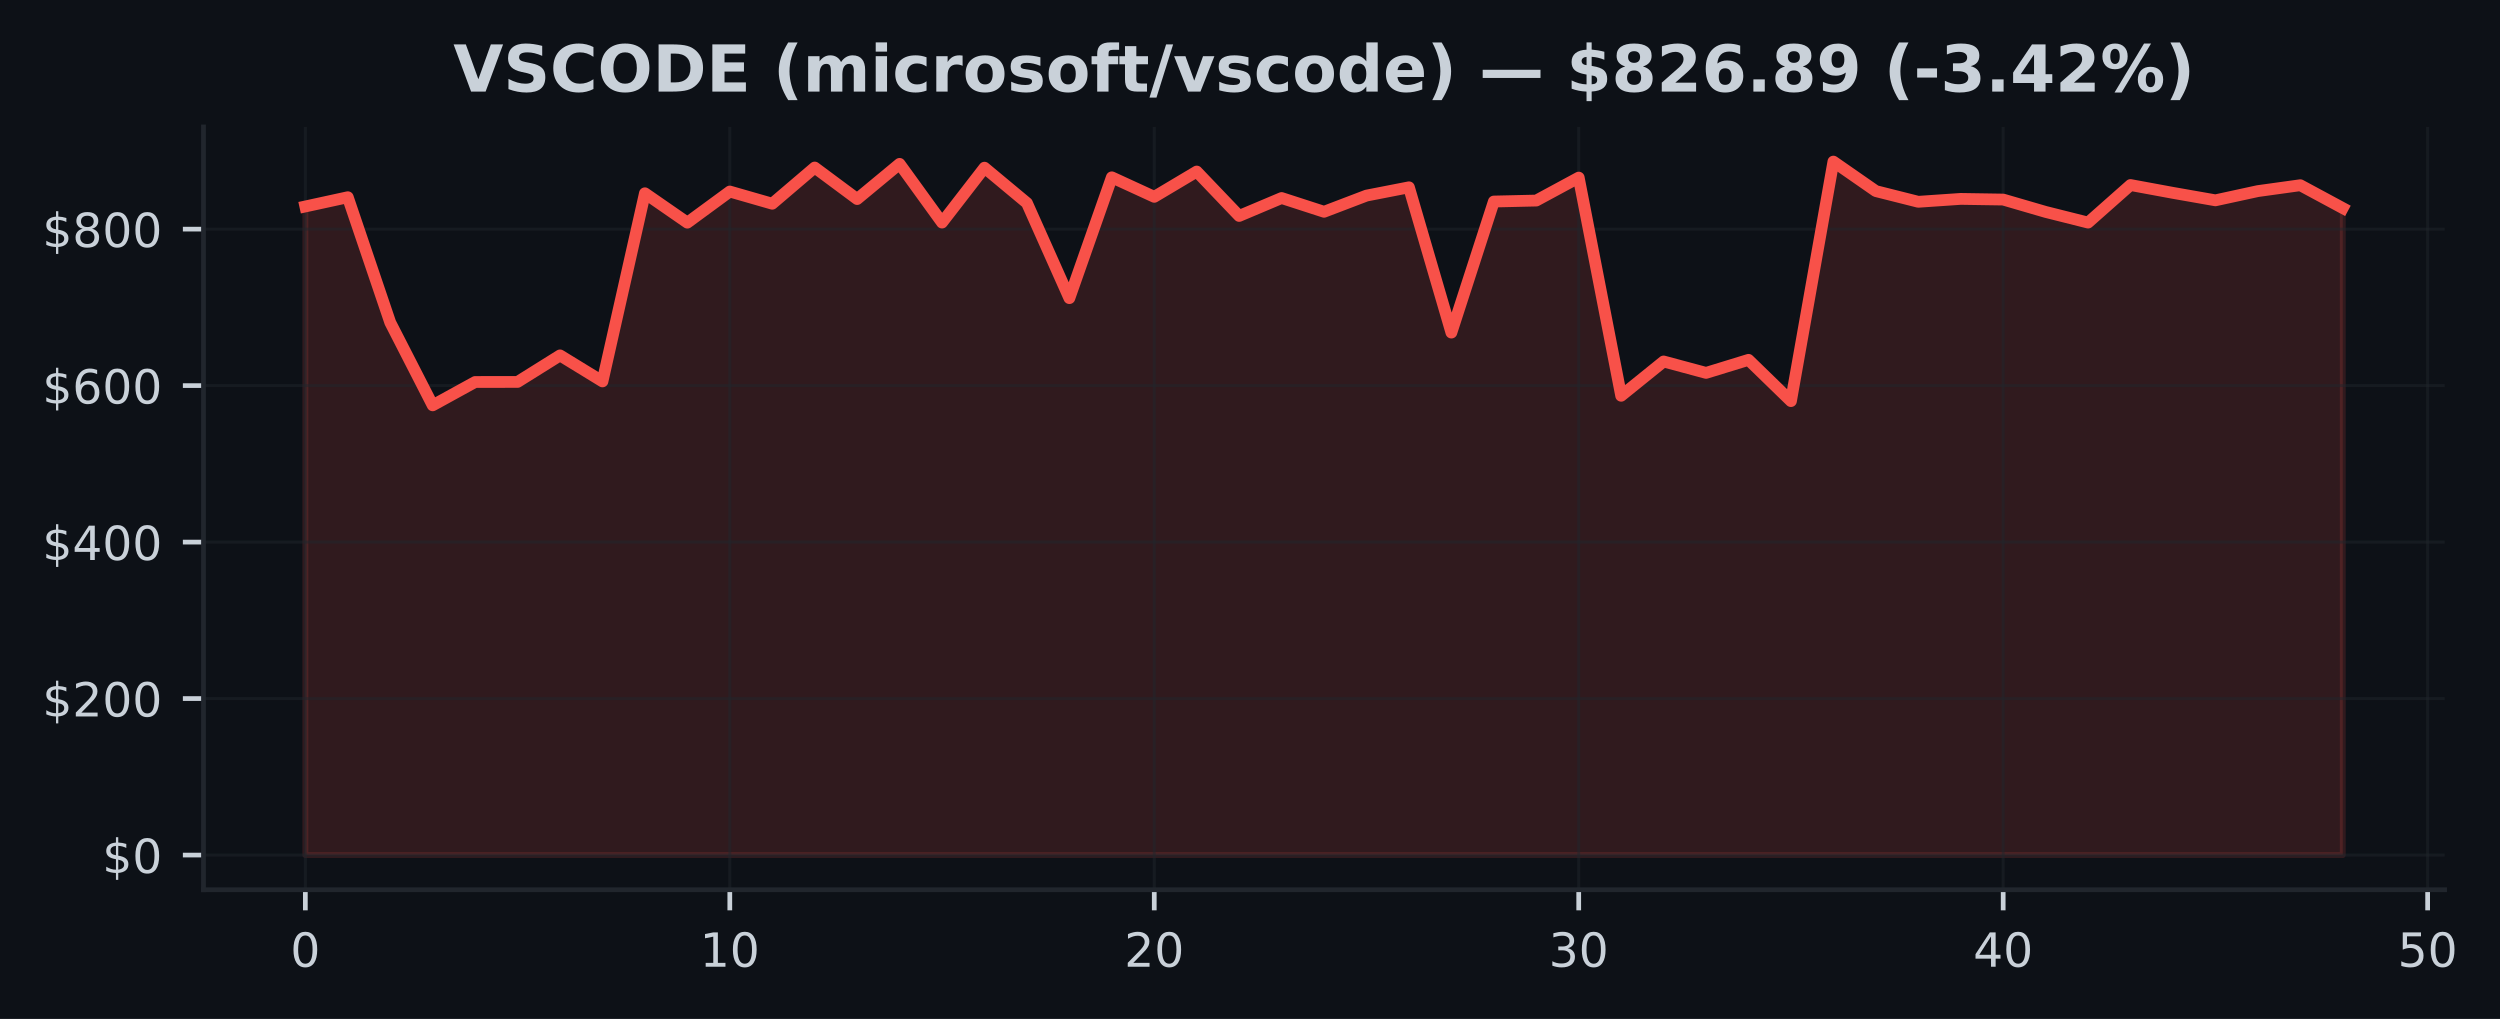
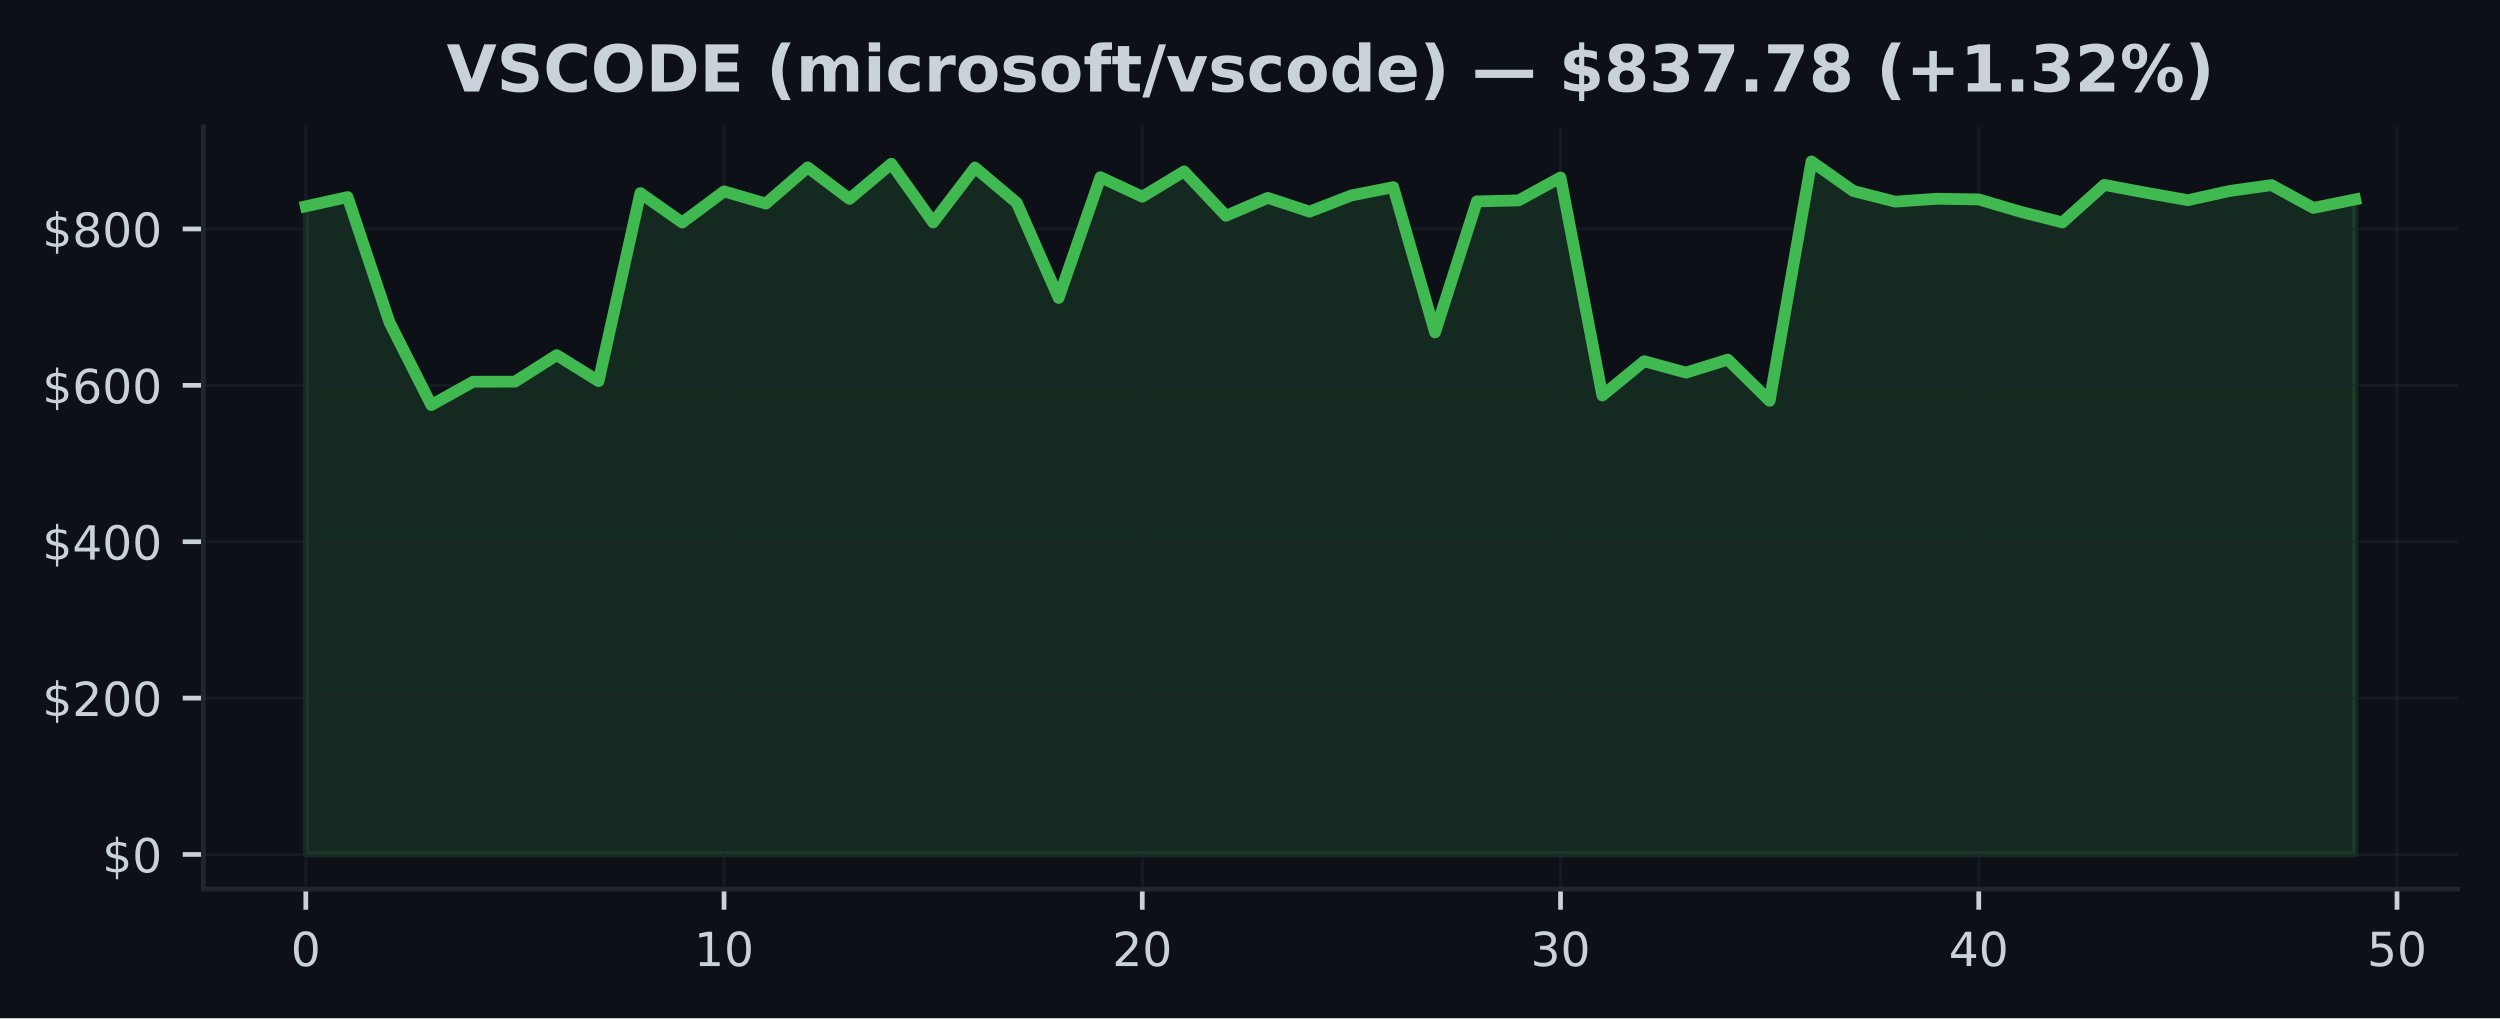
- <svg xmlns="http://www.w3.org/2000/svg" xmlns:xlink="http://www.w3.org/1999/xlink" width="424.613pt" height="173.061pt" viewBox="0 0 424.613 173.061" version="1.1">
+ <svg xmlns="http://www.w3.org/2000/svg" xmlns:xlink="http://www.w3.org/1999/xlink" width="424.91pt" height="173.061pt" viewBox="0 0 424.91 173.061" version="1.1">
  <defs>
    <style type="text/css">*{stroke-linejoin: round; stroke-linecap: butt}</style>
  </defs>
  <g id="figure_1">
    <g id="patch_1">
-       <path d="M 0 173.061  L 424.613 173.061  L 424.613 0  L 0 0  z " style="fill: #0d1117" />
+       <path d="M 0 173.061  L 424.91 173.061  L 424.91 0  L 0 0  z " style="fill: #0d1117" />
    </g>
    <g id="axes_1">
      <g id="patch_2">
-         <path d="M 34.56 151.118  L 415.206 151.118  L 415.206 21.558  L 34.56 21.558  z " style="fill: #0d1117" />
+         <path d="M 34.56 151.118  L 417.71 151.118  L 417.71 21.558  L 34.56 21.558  z " style="fill: #0d1117" />
      </g>
      <g id="FillBetweenPolyCollection_1">
        <defs>
-           <path id="m08248b2943" d="M 51.862 -27.832  L 51.862 -137.993  L 59.071 -139.564  L 66.281 -118.291  L 73.49 -104.218  L 80.699 -108.181  L 87.908 -108.192  L 95.117 -112.7  L 102.327 -108.282  L 109.536 -140.234  L 116.745 -135.243  L 123.954 -140.53  L 131.163 -138.46  L 138.373 -144.607  L 145.582 -139.253  L 152.791 -145.227  L 160 -135.26  L 167.209 -144.581  L 174.419 -138.579  L 181.628 -122.425  L 188.837 -142.942  L 196.046 -139.629  L 203.256 -143.926  L 210.465 -136.384  L 217.674 -139.427  L 224.883 -137.091  L 232.092 -139.841  L 239.302 -141.248  L 246.511 -116.574  L 253.72 -138.831  L 260.929 -138.998  L 268.138 -142.894  L 275.348 -105.842  L 282.557 -111.666  L 289.766 -109.727  L 296.975 -111.943  L 304.185 -104.935  L 311.394 -145.613  L 318.603 -140.603  L 325.812 -138.787  L 333.021 -139.28  L 340.231 -139.166  L 347.44 -137.067  L 354.649 -135.256  L 361.858 -141.635  L 369.067 -140.303  L 376.277 -139.037  L 383.486 -140.603  L 390.695 -141.604  L 397.904 -137.718  L 397.904 -27.832  L 397.904 -27.832  L 390.695 -27.832  L 383.486 -27.832  L 376.277 -27.832  L 369.067 -27.832  L 361.858 -27.832  L 354.649 -27.832  L 347.44 -27.832  L 340.231 -27.832  L 333.021 -27.832  L 325.812 -27.832  L 318.603 -27.832  L 311.394 -27.832  L 304.185 -27.832  L 296.975 -27.832  L 289.766 -27.832  L 282.557 -27.832  L 275.348 -27.832  L 268.138 -27.832  L 260.929 -27.832  L 253.72 -27.832  L 246.511 -27.832  L 239.302 -27.832  L 232.092 -27.832  L 224.883 -27.832  L 217.674 -27.832  L 210.465 -27.832  L 203.256 -27.832  L 196.046 -27.832  L 188.837 -27.832  L 181.628 -27.832  L 174.419 -27.832  L 167.209 -27.832  L 160 -27.832  L 152.791 -27.832  L 145.582 -27.832  L 138.373 -27.832  L 131.163 -27.832  L 123.954 -27.832  L 116.745 -27.832  L 109.536 -27.832  L 102.327 -27.832  L 95.117 -27.832  L 87.908 -27.832  L 80.699 -27.832  L 73.49 -27.832  L 66.281 -27.832  L 59.071 -27.832  L 51.862 -27.832  z " style="stroke: #f85149; stroke-opacity: 0.15" />
+           <path id="m630bae9e77" d="M 51.976 -27.832  L 51.976 -137.993  L 59.084 -139.564  L 66.193 -118.291  L 73.302 -104.218  L 80.41 -108.181  L 87.519 -108.192  L 94.627 -112.7  L 101.736 -108.282  L 108.844 -140.234  L 115.953 -135.243  L 123.061 -140.53  L 130.17 -138.46  L 137.278 -144.607  L 144.387 -139.253  L 151.495 -145.227  L 158.604 -135.26  L 165.712 -144.581  L 172.821 -138.579  L 179.93 -122.425  L 187.038 -142.942  L 194.147 -139.629  L 201.255 -143.926  L 208.364 -136.384  L 215.472 -139.427  L 222.581 -137.091  L 229.689 -139.841  L 236.798 -141.248  L 243.906 -116.574  L 251.015 -138.831  L 258.123 -138.998  L 265.232 -142.894  L 272.34 -105.842  L 279.449 -111.666  L 286.558 -109.727  L 293.666 -111.943  L 300.775 -104.935  L 307.883 -145.613  L 314.992 -140.603  L 322.1 -138.787  L 329.209 -139.28  L 336.317 -139.166  L 343.426 -137.067  L 350.534 -135.256  L 357.643 -141.635  L 364.751 -140.303  L 371.86 -139.037  L 378.968 -140.603  L 386.077 -141.604  L 393.186 -137.718  L 400.294 -139.166  L 400.294 -27.832  L 400.294 -27.832  L 393.186 -27.832  L 386.077 -27.832  L 378.968 -27.832  L 371.86 -27.832  L 364.751 -27.832  L 357.643 -27.832  L 350.534 -27.832  L 343.426 -27.832  L 336.317 -27.832  L 329.209 -27.832  L 322.1 -27.832  L 314.992 -27.832  L 307.883 -27.832  L 300.775 -27.832  L 293.666 -27.832  L 286.558 -27.832  L 279.449 -27.832  L 272.34 -27.832  L 265.232 -27.832  L 258.123 -27.832  L 251.015 -27.832  L 243.906 -27.832  L 236.798 -27.832  L 229.689 -27.832  L 222.581 -27.832  L 215.472 -27.832  L 208.364 -27.832  L 201.255 -27.832  L 194.147 -27.832  L 187.038 -27.832  L 179.93 -27.832  L 172.821 -27.832  L 165.712 -27.832  L 158.604 -27.832  L 151.495 -27.832  L 144.387 -27.832  L 137.278 -27.832  L 130.17 -27.832  L 123.061 -27.832  L 115.953 -27.832  L 108.844 -27.832  L 101.736 -27.832  L 94.627 -27.832  L 87.519 -27.832  L 80.41 -27.832  L 73.302 -27.832  L 66.193 -27.832  L 59.084 -27.832  L 51.976 -27.832  z " style="stroke: #3fb950; stroke-opacity: 0.15" />
        </defs>
-         <g clip-path="url(#pa84d70e8b5)">
-           <use xlink:href="#m08248b2943" x="0" y="173.061" style="fill: #f85149; fill-opacity: 0.15; stroke: #f85149; stroke-opacity: 0.15" />
+         <g clip-path="url(#pb01666df7b)">
+           <use xlink:href="#m630bae9e77" x="0" y="173.061" style="fill: #3fb950; fill-opacity: 0.15; stroke: #3fb950; stroke-opacity: 0.15" />
        </g>
      </g>
      <g id="matplotlib.axis_1">
        <g id="xtick_1">
          <g id="line2d_1">
-             <path d="M 51.862 151.118  L 51.862 21.558  " clip-path="url(#pa84d70e8b5)" style="fill: none; stroke: #21262d; stroke-opacity: 0.5; stroke-width: 0.5; stroke-linecap: square" />
+             <path d="M 51.976 151.118  L 51.976 21.558  " clip-path="url(#pb01666df7b)" style="fill: none; stroke: #21262d; stroke-opacity: 0.5; stroke-width: 0.5; stroke-linecap: square" />
          </g>
          <g id="line2d_2">
            <defs>
-               <path id="m21a00a36d0" d="M 0 0  L 0 3.5  " style="stroke: #c9d1d9; stroke-width: 0.8" />
+               <path id="m98e81a7cd5" d="M 0 0  L 0 3.5  " style="stroke: #c9d1d9; stroke-width: 0.8" />
            </defs>
            <g>
-               <use xlink:href="#m21a00a36d0" x="51.862" y="151.118" style="fill: #c9d1d9; stroke: #c9d1d9; stroke-width: 0.8" />
+               <use xlink:href="#m98e81a7cd5" x="51.976" y="151.118" style="fill: #c9d1d9; stroke: #c9d1d9; stroke-width: 0.8" />
            </g>
          </g>
          <g id="text_1">
-             <g style="fill: #c9d1d9" transform="translate(49.31711 164.197) scale(0.08 -0.08)">
+             <g style="fill: #c9d1d9" transform="translate(49.43091 164.197) scale(0.08 -0.08)">
              <defs>
                <path id="DejaVuSans-30" d="M 2034 4250  Q 1547 4250 1301 3770  Q 1056 3291 1056 2328  Q 1056 1369 1301 889  Q 1547 409 2034 409  Q 2525 409 2770 889  Q 3016 1369 3016 2328  Q 3016 3291 2770 3770  Q 2525 4250 2034 4250  z M 2034 4750  Q 2819 4750 3233 4129  Q 3647 3509 3647 2328  Q 3647 1150 3233 529  Q 2819 -91 2034 -91  Q 1250 -91 836 529  Q 422 1150 422 2328  Q 422 3509 836 4129  Q 1250 4750 2034 4750  z " transform="scale(0.015625)" />
              </defs>
              <use xlink:href="#DejaVuSans-30" />
            </g>
          </g>
        </g>
        <g id="xtick_2">
          <g id="line2d_3">
-             <path d="M 123.954 151.118  L 123.954 21.558  " clip-path="url(#pa84d70e8b5)" style="fill: none; stroke: #21262d; stroke-opacity: 0.5; stroke-width: 0.5; stroke-linecap: square" />
+             <path d="M 123.061 151.118  L 123.061 21.558  " clip-path="url(#pb01666df7b)" style="fill: none; stroke: #21262d; stroke-opacity: 0.5; stroke-width: 0.5; stroke-linecap: square" />
          </g>
          <g id="line2d_4">
            <g>
-               <use xlink:href="#m21a00a36d0" x="123.954" y="151.118" style="fill: #c9d1d9; stroke: #c9d1d9; stroke-width: 0.8" />
+               <use xlink:href="#m98e81a7cd5" x="123.061" y="151.118" style="fill: #c9d1d9; stroke: #c9d1d9; stroke-width: 0.8" />
            </g>
          </g>
          <g id="text_2">
-             <g style="fill: #c9d1d9" transform="translate(118.8642 164.197) scale(0.08 -0.08)">
+             <g style="fill: #c9d1d9" transform="translate(117.9713 164.197) scale(0.08 -0.08)">
              <defs>
                <path id="DejaVuSans-31" d="M 794 531  L 1825 531  L 1825 4091  L 703 3866  L 703 4441  L 1819 4666  L 2450 4666  L 2450 531  L 3481 531  L 3481 0  L 794 0  L 794 531  z " transform="scale(0.015625)" />
              </defs>
              <use xlink:href="#DejaVuSans-31" />
              <use xlink:href="#DejaVuSans-30" transform="translate(63.62305 0)" />
            </g>
          </g>
        </g>
        <g id="xtick_3">
          <g id="line2d_5">
-             <path d="M 196.046 151.118  L 196.046 21.558  " clip-path="url(#pa84d70e8b5)" style="fill: none; stroke: #21262d; stroke-opacity: 0.5; stroke-width: 0.5; stroke-linecap: square" />
+             <path d="M 194.147 151.118  L 194.147 21.558  " clip-path="url(#pb01666df7b)" style="fill: none; stroke: #21262d; stroke-opacity: 0.5; stroke-width: 0.5; stroke-linecap: square" />
          </g>
          <g id="line2d_6">
            <g>
-               <use xlink:href="#m21a00a36d0" x="196.046" y="151.118" style="fill: #c9d1d9; stroke: #c9d1d9; stroke-width: 0.8" />
+               <use xlink:href="#m98e81a7cd5" x="194.147" y="151.118" style="fill: #c9d1d9; stroke: #c9d1d9; stroke-width: 0.8" />
            </g>
          </g>
          <g id="text_3">
-             <g style="fill: #c9d1d9" transform="translate(190.9563 164.197) scale(0.08 -0.08)">
+             <g style="fill: #c9d1d9" transform="translate(189.0566 164.197) scale(0.08 -0.08)">
              <defs>
                <path id="DejaVuSans-32" d="M 1228 531  L 3431 531  L 3431 0  L 469 0  L 469 531  Q 828 903 1448 1529  Q 2069 2156 2228 2338  Q 2531 2678 2651 2914  Q 2772 3150 2772 3378  Q 2772 3750 2511 3984  Q 2250 4219 1831 4219  Q 1534 4219 1204 4116  Q 875 4013 500 3803  L 500 4441  Q 881 4594 1212 4672  Q 1544 4750 1819 4750  Q 2544 4750 2975 4387  Q 3406 4025 3406 3419  Q 3406 3131 3298 2873  Q 3191 2616 2906 2266  Q 2828 2175 2409 1742  Q 1991 1309 1228 531  z " transform="scale(0.015625)" />
              </defs>
              <use xlink:href="#DejaVuSans-32" />
              <use xlink:href="#DejaVuSans-30" transform="translate(63.62305 0)" />
            </g>
          </g>
        </g>
        <g id="xtick_4">
          <g id="line2d_7">
-             <path d="M 268.138 151.118  L 268.138 21.558  " clip-path="url(#pa84d70e8b5)" style="fill: none; stroke: #21262d; stroke-opacity: 0.5; stroke-width: 0.5; stroke-linecap: square" />
+             <path d="M 265.232 151.118  L 265.232 21.558  " clip-path="url(#pb01666df7b)" style="fill: none; stroke: #21262d; stroke-opacity: 0.5; stroke-width: 0.5; stroke-linecap: square" />
          </g>
          <g id="line2d_8">
            <g>
-               <use xlink:href="#m21a00a36d0" x="268.138" y="151.118" style="fill: #c9d1d9; stroke: #c9d1d9; stroke-width: 0.8" />
+               <use xlink:href="#m98e81a7cd5" x="265.232" y="151.118" style="fill: #c9d1d9; stroke: #c9d1d9; stroke-width: 0.8" />
            </g>
          </g>
          <g id="text_4">
-             <g style="fill: #c9d1d9" transform="translate(263.0485 164.197) scale(0.08 -0.08)">
+             <g style="fill: #c9d1d9" transform="translate(260.1419 164.197) scale(0.08 -0.08)">
              <defs>
                <path id="DejaVuSans-33" d="M 2597 2516  Q 3050 2419 3304 2112  Q 3559 1806 3559 1356  Q 3559 666 3084 287  Q 2609 -91 1734 -91  Q 1441 -91 1130 -33  Q 819 25 488 141  L 488 750  Q 750 597 1062 519  Q 1375 441 1716 441  Q 2309 441 2620 675  Q 2931 909 2931 1356  Q 2931 1769 2642 2001  Q 2353 2234 1838 2234  L 1294 2234  L 1294 2753  L 1863 2753  Q 2328 2753 2575 2939  Q 2822 3125 2822 3475  Q 2822 3834 2567 4026  Q 2313 4219 1838 4219  Q 1578 4219 1281 4162  Q 984 4106 628 3988  L 628 4550  Q 988 4650 1302 4700  Q 1616 4750 1894 4750  Q 2613 4750 3031 4423  Q 3450 4097 3450 3541  Q 3450 3153 3228 2886  Q 3006 2619 2597 2516  z " transform="scale(0.015625)" />
              </defs>
              <use xlink:href="#DejaVuSans-33" />
              <use xlink:href="#DejaVuSans-30" transform="translate(63.62305 0)" />
            </g>
          </g>
        </g>
        <g id="xtick_5">
          <g id="line2d_9">
-             <path d="M 340.231 151.118  L 340.231 21.558  " clip-path="url(#pa84d70e8b5)" style="fill: none; stroke: #21262d; stroke-opacity: 0.5; stroke-width: 0.5; stroke-linecap: square" />
+             <path d="M 336.317 151.118  L 336.317 21.558  " clip-path="url(#pb01666df7b)" style="fill: none; stroke: #21262d; stroke-opacity: 0.5; stroke-width: 0.5; stroke-linecap: square" />
          </g>
          <g id="line2d_10">
            <g>
-               <use xlink:href="#m21a00a36d0" x="340.231" y="151.118" style="fill: #c9d1d9; stroke: #c9d1d9; stroke-width: 0.8" />
+               <use xlink:href="#m98e81a7cd5" x="336.317" y="151.118" style="fill: #c9d1d9; stroke: #c9d1d9; stroke-width: 0.8" />
            </g>
          </g>
          <g id="text_5">
-             <g style="fill: #c9d1d9" transform="translate(335.1406 164.197) scale(0.08 -0.08)">
+             <g style="fill: #c9d1d9" transform="translate(331.2273 164.197) scale(0.08 -0.08)">
              <defs>
                <path id="DejaVuSans-34" d="M 2419 4116  L 825 1625  L 2419 1625  L 2419 4116  z M 2253 4666  L 3047 4666  L 3047 1625  L 3713 1625  L 3713 1100  L 3047 1100  L 3047 0  L 2419 0  L 2419 1100  L 313 1100  L 313 1709  L 2253 4666  z " transform="scale(0.015625)" />
              </defs>
              <use xlink:href="#DejaVuSans-34" />
              <use xlink:href="#DejaVuSans-30" transform="translate(63.62305 0)" />
            </g>
          </g>
        </g>
        <g id="xtick_6">
          <g id="line2d_11">
-             <path d="M 412.323 151.118  L 412.323 21.558  " clip-path="url(#pa84d70e8b5)" style="fill: none; stroke: #21262d; stroke-opacity: 0.5; stroke-width: 0.5; stroke-linecap: square" />
+             <path d="M 407.403 151.118  L 407.403 21.558  " clip-path="url(#pb01666df7b)" style="fill: none; stroke: #21262d; stroke-opacity: 0.5; stroke-width: 0.5; stroke-linecap: square" />
          </g>
          <g id="line2d_12">
            <g>
-               <use xlink:href="#m21a00a36d0" x="412.323" y="151.118" style="fill: #c9d1d9; stroke: #c9d1d9; stroke-width: 0.8" />
+               <use xlink:href="#m98e81a7cd5" x="407.403" y="151.118" style="fill: #c9d1d9; stroke: #c9d1d9; stroke-width: 0.8" />
            </g>
          </g>
          <g id="text_6">
-             <g style="fill: #c9d1d9" transform="translate(407.2327 164.197) scale(0.08 -0.08)">
+             <g style="fill: #c9d1d9" transform="translate(402.3126 164.197) scale(0.08 -0.08)">
              <defs>
                <path id="DejaVuSans-35" d="M 691 4666  L 3169 4666  L 3169 4134  L 1269 4134  L 1269 2991  Q 1406 3038 1543 3061  Q 1681 3084 1819 3084  Q 2600 3084 3056 2656  Q 3513 2228 3513 1497  Q 3513 744 3044 326  Q 2575 -91 1722 -91  Q 1428 -91 1123 -41  Q 819 9 494 109  L 494 744  Q 775 591 1075 516  Q 1375 441 1709 441  Q 2250 441 2565 725  Q 2881 1009 2881 1497  Q 2881 1984 2565 2268  Q 2250 2553 1709 2553  Q 1456 2553 1204 2497  Q 953 2441 691 2322  L 691 4666  z " transform="scale(0.015625)" />
              </defs>
              <use xlink:href="#DejaVuSans-35" />
              <use xlink:href="#DejaVuSans-30" transform="translate(63.62305 0)" />
            </g>
          </g>
        </g>
      </g>
      <g id="matplotlib.axis_2">
        <g id="ytick_1">
          <g id="line2d_13">
-             <path d="M 34.56 145.229  L 415.206 145.229  " clip-path="url(#pa84d70e8b5)" style="fill: none; stroke: #21262d; stroke-opacity: 0.5; stroke-width: 0.5; stroke-linecap: square" />
+             <path d="M 34.56 145.229  L 417.71 145.229  " clip-path="url(#pb01666df7b)" style="fill: none; stroke: #21262d; stroke-opacity: 0.5; stroke-width: 0.5; stroke-linecap: square" />
          </g>
          <g id="line2d_14">
            <defs>
-               <path id="m3d54af9ae0" d="M 0 0  L -3.5 0  " style="stroke: #c9d1d9; stroke-width: 0.8" />
+               <path id="m61107b248b" d="M 0 0  L -3.5 0  " style="stroke: #c9d1d9; stroke-width: 0.8" />
            </defs>
            <g>
-               <use xlink:href="#m3d54af9ae0" x="34.56" y="145.229" style="fill: #c9d1d9; stroke: #c9d1d9; stroke-width: 0.8" />
+               <use xlink:href="#m61107b248b" x="34.56" y="145.229" style="fill: #c9d1d9; stroke: #c9d1d9; stroke-width: 0.8" />
            </g>
          </g>
          <g id="text_7">
            <g style="fill: #c9d1d9" transform="translate(17.38 148.2686) scale(0.08 -0.08)">
              <defs>
                <path id="DejaVuSans-24" d="M 2163 -941  L 1850 -941  L 1847 0  Q 1519 6 1191 76  Q 863 147 531 288  L 531 850  Q 850 650 1176 548  Q 1503 447 1850 444  L 1850 1869  Q 1159 1981 845 2250  Q 531 2519 531 2988  Q 531 3497 872 3790  Q 1213 4084 1850 4128  L 1850 4863  L 2163 4863  L 2163 4138  Q 2453 4125 2725 4076  Q 2997 4028 3256 3944  L 3256 3397  Q 2997 3528 2723 3600  Q 2450 3672 2163 3684  L 2163 2350  Q 2872 2241 3206 1959  Q 3541 1678 3541 1191  Q 3541 663 3186 358  Q 2831 53 2163 6  L 2163 -941  z M 1850 2406  L 1850 3688  Q 1488 3647 1297 3481  Q 1106 3316 1106 3041  Q 1106 2772 1282 2622  Q 1459 2472 1850 2406  z M 2163 1806  L 2163 453  Q 2559 506 2761 678  Q 2963 850 2963 1131  Q 2963 1406 2770 1568  Q 2578 1731 2163 1806  z " transform="scale(0.015625)" />
              </defs>
              <use xlink:href="#DejaVuSans-24" />
              <use xlink:href="#DejaVuSans-30" transform="translate(63.62305 0)" />
            </g>
          </g>
        </g>
        <g id="ytick_2">
          <g id="line2d_15">
-             <path d="M 34.56 118.651  L 415.206 118.651  " clip-path="url(#pa84d70e8b5)" style="fill: none; stroke: #21262d; stroke-opacity: 0.5; stroke-width: 0.5; stroke-linecap: square" />
+             <path d="M 34.56 118.651  L 417.71 118.651  " clip-path="url(#pb01666df7b)" style="fill: none; stroke: #21262d; stroke-opacity: 0.5; stroke-width: 0.5; stroke-linecap: square" />
          </g>
          <g id="line2d_16">
            <g>
-               <use xlink:href="#m3d54af9ae0" x="34.56" y="118.651" style="fill: #c9d1d9; stroke: #c9d1d9; stroke-width: 0.8" />
+               <use xlink:href="#m61107b248b" x="34.56" y="118.651" style="fill: #c9d1d9; stroke: #c9d1d9; stroke-width: 0.8" />
            </g>
          </g>
          <g id="text_8">
            <g style="fill: #c9d1d9" transform="translate(7.2 121.6902) scale(0.08 -0.08)">
              <use xlink:href="#DejaVuSans-24" />
              <use xlink:href="#DejaVuSans-32" transform="translate(63.62305 0)" />
              <use xlink:href="#DejaVuSans-30" transform="translate(127.2461 0)" />
              <use xlink:href="#DejaVuSans-30" transform="translate(190.8691 0)" />
            </g>
          </g>
        </g>
        <g id="ytick_3">
          <g id="line2d_17">
-             <path d="M 34.56 92.073  L 415.206 92.073  " clip-path="url(#pa84d70e8b5)" style="fill: none; stroke: #21262d; stroke-opacity: 0.5; stroke-width: 0.5; stroke-linecap: square" />
+             <path d="M 34.56 92.073  L 417.71 92.073  " clip-path="url(#pb01666df7b)" style="fill: none; stroke: #21262d; stroke-opacity: 0.5; stroke-width: 0.5; stroke-linecap: square" />
          </g>
          <g id="line2d_18">
            <g>
-               <use xlink:href="#m3d54af9ae0" x="34.56" y="92.073" style="fill: #c9d1d9; stroke: #c9d1d9; stroke-width: 0.8" />
+               <use xlink:href="#m61107b248b" x="34.56" y="92.073" style="fill: #c9d1d9; stroke: #c9d1d9; stroke-width: 0.8" />
            </g>
          </g>
          <g id="text_9">
            <g style="fill: #c9d1d9" transform="translate(7.2 95.11193) scale(0.08 -0.08)">
              <use xlink:href="#DejaVuSans-24" />
              <use xlink:href="#DejaVuSans-34" transform="translate(63.62305 0)" />
              <use xlink:href="#DejaVuSans-30" transform="translate(127.2461 0)" />
              <use xlink:href="#DejaVuSans-30" transform="translate(190.8691 0)" />
            </g>
          </g>
        </g>
        <g id="ytick_4">
          <g id="line2d_19">
-             <path d="M 34.56 65.494  L 415.206 65.494  " clip-path="url(#pa84d70e8b5)" style="fill: none; stroke: #21262d; stroke-opacity: 0.5; stroke-width: 0.5; stroke-linecap: square" />
+             <path d="M 34.56 65.494  L 417.71 65.494  " clip-path="url(#pb01666df7b)" style="fill: none; stroke: #21262d; stroke-opacity: 0.5; stroke-width: 0.5; stroke-linecap: square" />
          </g>
          <g id="line2d_20">
            <g>
-               <use xlink:href="#m3d54af9ae0" x="34.56" y="65.494" style="fill: #c9d1d9; stroke: #c9d1d9; stroke-width: 0.8" />
+               <use xlink:href="#m61107b248b" x="34.56" y="65.494" style="fill: #c9d1d9; stroke: #c9d1d9; stroke-width: 0.8" />
            </g>
          </g>
          <g id="text_10">
            <g style="fill: #c9d1d9" transform="translate(7.2 68.53361) scale(0.08 -0.08)">
              <defs>
                <path id="DejaVuSans-36" d="M 2113 2584  Q 1688 2584 1439 2293  Q 1191 2003 1191 1497  Q 1191 994 1439 701  Q 1688 409 2113 409  Q 2538 409 2786 701  Q 3034 994 3034 1497  Q 3034 2003 2786 2293  Q 2538 2584 2113 2584  z M 3366 4563  L 3366 3988  Q 3128 4100 2886 4159  Q 2644 4219 2406 4219  Q 1781 4219 1451 3797  Q 1122 3375 1075 2522  Q 1259 2794 1537 2939  Q 1816 3084 2150 3084  Q 2853 3084 3261 2657  Q 3669 2231 3669 1497  Q 3669 778 3244 343  Q 2819 -91 2113 -91  Q 1303 -91 875 529  Q 447 1150 447 2328  Q 447 3434 972 4092  Q 1497 4750 2381 4750  Q 2619 4750 2861 4703  Q 3103 4656 3366 4563  z " transform="scale(0.015625)" />
              </defs>
              <use xlink:href="#DejaVuSans-24" />
              <use xlink:href="#DejaVuSans-36" transform="translate(63.62305 0)" />
              <use xlink:href="#DejaVuSans-30" transform="translate(127.2461 0)" />
              <use xlink:href="#DejaVuSans-30" transform="translate(190.8691 0)" />
            </g>
          </g>
        </g>
        <g id="ytick_5">
          <g id="line2d_21">
-             <path d="M 34.56 38.916  L 415.206 38.916  " clip-path="url(#pa84d70e8b5)" style="fill: none; stroke: #21262d; stroke-opacity: 0.5; stroke-width: 0.5; stroke-linecap: square" />
+             <path d="M 34.56 38.916  L 417.71 38.916  " clip-path="url(#pb01666df7b)" style="fill: none; stroke: #21262d; stroke-opacity: 0.5; stroke-width: 0.5; stroke-linecap: square" />
          </g>
          <g id="line2d_22">
            <g>
-               <use xlink:href="#m3d54af9ae0" x="34.56" y="38.916" style="fill: #c9d1d9; stroke: #c9d1d9; stroke-width: 0.8" />
+               <use xlink:href="#m61107b248b" x="34.56" y="38.916" style="fill: #c9d1d9; stroke: #c9d1d9; stroke-width: 0.8" />
            </g>
          </g>
          <g id="text_11">
            <g style="fill: #c9d1d9" transform="translate(7.2 41.95529) scale(0.08 -0.08)">
              <defs>
                <path id="DejaVuSans-38" d="M 2034 2216  Q 1584 2216 1326 1975  Q 1069 1734 1069 1313  Q 1069 891 1326 650  Q 1584 409 2034 409  Q 2484 409 2743 651  Q 3003 894 3003 1313  Q 3003 1734 2745 1975  Q 2488 2216 2034 2216  z M 1403 2484  Q 997 2584 770 2862  Q 544 3141 544 3541  Q 544 4100 942 4425  Q 1341 4750 2034 4750  Q 2731 4750 3128 4425  Q 3525 4100 3525 3541  Q 3525 3141 3298 2862  Q 3072 2584 2669 2484  Q 3125 2378 3379 2068  Q 3634 1759 3634 1313  Q 3634 634 3220 271  Q 2806 -91 2034 -91  Q 1263 -91 848 271  Q 434 634 434 1313  Q 434 1759 690 2068  Q 947 2378 1403 2484  z M 1172 3481  Q 1172 3119 1398 2916  Q 1625 2713 2034 2713  Q 2441 2713 2670 2916  Q 2900 3119 2900 3481  Q 2900 3844 2670 4047  Q 2441 4250 2034 4250  Q 1625 4250 1398 4047  Q 1172 3844 1172 3481  z " transform="scale(0.015625)" />
              </defs>
              <use xlink:href="#DejaVuSans-24" />
              <use xlink:href="#DejaVuSans-38" transform="translate(63.62305 0)" />
              <use xlink:href="#DejaVuSans-30" transform="translate(127.2461 0)" />
              <use xlink:href="#DejaVuSans-30" transform="translate(190.8691 0)" />
            </g>
          </g>
        </g>
      </g>
      <g id="line2d_23">
-         <path d="M 51.862 35.067  L 59.071 33.497  L 66.281 54.77  L 73.49 68.843  L 80.699 64.88  L 87.908 64.868  L 95.117 60.361  L 102.327 64.779  L 109.536 32.827  L 116.745 37.818  L 123.954 32.53  L 131.163 34.601  L 138.373 28.453  L 145.582 33.808  L 152.791 27.834  L 160 37.801  L 167.209 28.48  L 174.419 34.481  L 181.628 50.636  L 188.837 30.118  L 196.046 33.431  L 203.256 29.135  L 210.465 36.677  L 217.674 33.633  L 224.883 35.97  L 232.092 33.22  L 239.302 31.813  L 246.511 56.487  L 253.72 34.23  L 260.929 34.063  L 268.138 30.166  L 275.348 67.219  L 282.557 61.395  L 289.766 63.333  L 296.975 61.118  L 304.185 68.125  L 311.394 27.447  L 318.603 32.457  L 325.812 34.274  L 333.021 33.781  L 340.231 33.895  L 347.44 35.994  L 354.649 37.805  L 361.858 31.426  L 369.067 32.758  L 376.277 34.024  L 383.486 32.457  L 390.695 31.457  L 397.904 35.342  " clip-path="url(#pa84d70e8b5)" style="fill: none; stroke: #f85149; stroke-width: 2; stroke-linecap: square" />
+         <path d="M 51.976 35.067  L 59.084 33.497  L 66.193 54.77  L 73.302 68.843  L 80.41 64.88  L 87.519 64.868  L 94.627 60.361  L 101.736 64.779  L 108.844 32.827  L 115.953 37.818  L 123.061 32.53  L 130.17 34.601  L 137.278 28.453  L 144.387 33.808  L 151.495 27.834  L 158.604 37.801  L 165.712 28.48  L 172.821 34.481  L 179.93 50.636  L 187.038 30.118  L 194.147 33.431  L 201.255 29.135  L 208.364 36.677  L 215.472 33.633  L 222.581 35.97  L 229.689 33.22  L 236.798 31.813  L 243.906 56.487  L 251.015 34.23  L 258.123 34.063  L 265.232 30.166  L 272.34 67.219  L 279.449 61.395  L 286.558 63.333  L 293.666 61.118  L 300.775 68.125  L 307.883 27.447  L 314.992 32.457  L 322.1 34.274  L 329.209 33.781  L 336.317 33.895  L 343.426 35.994  L 350.534 37.805  L 357.643 31.426  L 364.751 32.758  L 371.86 34.024  L 378.968 32.457  L 386.077 31.457  L 393.186 35.342  L 400.294 33.895  " clip-path="url(#pb01666df7b)" style="fill: none; stroke: #3fb950; stroke-width: 2; stroke-linecap: square" />
      </g>
      <g id="patch_3">
        <path d="M 34.56 151.118  L 34.56 21.558  " style="fill: none; stroke: #21262d; stroke-width: 0.8; stroke-linejoin: miter; stroke-linecap: square" />
      </g>
      <g id="patch_4">
-         <path d="M 34.56 151.118  L 415.206 151.118  " style="fill: none; stroke: #21262d; stroke-width: 0.8; stroke-linejoin: miter; stroke-linecap: square" />
+         <path d="M 34.56 151.118  L 417.71 151.118  " style="fill: none; stroke: #21262d; stroke-width: 0.8; stroke-linejoin: miter; stroke-linecap: square" />
      </g>
      <g id="text_12">
-         <g style="fill: #c9d1d9" transform="translate(76.98818 15.55828) scale(0.11 -0.11)">
+         <g style="fill: #c9d1d9" transform="translate(75.91367 15.55828) scale(0.11 -0.11)">
          <defs>
            <path id="DejaVuSans-Bold-56" d="M 31 4666  L 1241 4666  L 2478 1222  L 3713 4666  L 4922 4666  L 3194 0  L 1759 0  L 31 4666  z " transform="scale(0.015625)" />
            <path id="DejaVuSans-Bold-53" d="M 3834 4519  L 3834 3531  Q 3450 3703 3084 3790  Q 2719 3878 2394 3878  Q 1963 3878 1756 3759  Q 1550 3641 1550 3391  Q 1550 3203 1689 3098  Q 1828 2994 2194 2919  L 2706 2816  Q 3484 2659 3812 2340  Q 4141 2022 4141 1434  Q 4141 663 3683 286  Q 3225 -91 2284 -91  Q 1841 -91 1394 -6  Q 947 78 500 244  L 500 1259  Q 947 1022 1364 901  Q 1781 781 2169 781  Q 2563 781 2772 912  Q 2981 1044 2981 1288  Q 2981 1506 2839 1625  Q 2697 1744 2272 1838  L 1806 1941  Q 1106 2091 782 2419  Q 459 2747 459 3303  Q 459 4000 909 4375  Q 1359 4750 2203 4750  Q 2588 4750 2994 4692  Q 3400 4634 3834 4519  z " transform="scale(0.015625)" />
            <path id="DejaVuSans-Bold-43" d="M 4288 256  Q 3956 84 3597 -3  Q 3238 -91 2847 -91  Q 1681 -91 1000 561  Q 319 1213 319 2328  Q 319 3447 1000 4098  Q 1681 4750 2847 4750  Q 3238 4750 3597 4662  Q 3956 4575 4288 4403  L 4288 3438  Q 3953 3666 3628 3772  Q 3303 3878 2944 3878  Q 2300 3878 1931 3465  Q 1563 3053 1563 2328  Q 1563 1606 1931 1193  Q 2300 781 2944 781  Q 3303 781 3628 887  Q 3953 994 4288 1222  L 4288 256  z " transform="scale(0.015625)" />
            <path id="DejaVuSans-Bold-4f" d="M 2719 3878  Q 2169 3878 1866 3472  Q 1563 3066 1563 2328  Q 1563 1594 1866 1187  Q 2169 781 2719 781  Q 3272 781 3575 1187  Q 3878 1594 3878 2328  Q 3878 3066 3575 3472  Q 3272 3878 2719 3878  z M 2719 4750  Q 3844 4750 4481 4106  Q 5119 3463 5119 2328  Q 5119 1197 4481 553  Q 3844 -91 2719 -91  Q 1597 -91 958 553  Q 319 1197 319 2328  Q 319 3463 958 4106  Q 1597 4750 2719 4750  z " transform="scale(0.015625)" />
            <path id="DejaVuSans-Bold-44" d="M 1791 3756  L 1791 909  L 2222 909  Q 2959 909 3348 1275  Q 3738 1641 3738 2338  Q 3738 3031 3350 3393  Q 2963 3756 2222 3756  L 1791 3756  z M 588 4666  L 1856 4666  Q 2919 4666 3439 4514  Q 3959 4363 4331 4000  Q 4659 3684 4818 3271  Q 4978 2859 4978 2338  Q 4978 1809 4818 1395  Q 4659 981 4331 666  Q 3956 303 3431 151  Q 2906 0 1856 0  L 588 0  L 588 4666  z " transform="scale(0.015625)" />
            <path id="DejaVuSans-Bold-45" d="M 588 4666  L 3834 4666  L 3834 3756  L 1791 3756  L 1791 2888  L 3713 2888  L 3713 1978  L 1791 1978  L 1791 909  L 3903 909  L 3903 0  L 588 0  L 588 4666  z " transform="scale(0.015625)" />
            <path id="DejaVuSans-Bold-20" transform="scale(0.015625)" />
            <path id="DejaVuSans-Bold-28" d="M 2413 -844  L 1484 -844  Q 1006 -72 778 623  Q 550 1319 550 2003  Q 550 2688 779 3389  Q 1009 4091 1484 4856  L 2413 4856  Q 2013 4116 1813 3408  Q 1613 2700 1613 2009  Q 1613 1319 1811 609  Q 2009 -100 2413 -844  z " transform="scale(0.015625)" />
            <path id="DejaVuSans-Bold-6d" d="M 3781 2919  Q 3994 3244 4286 3414  Q 4578 3584 4928 3584  Q 5531 3584 5847 3212  Q 6163 2841 6163 2131  L 6163 0  L 5038 0  L 5038 1825  Q 5041 1866 5042 1909  Q 5044 1953 5044 2034  Q 5044 2406 4934 2573  Q 4825 2741 4581 2741  Q 4263 2741 4089 2478  Q 3916 2216 3909 1719  L 3909 0  L 2784 0  L 2784 1825  Q 2784 2406 2684 2573  Q 2584 2741 2328 2741  Q 2006 2741 1831 2477  Q 1656 2213 1656 1722  L 1656 0  L 531 0  L 531 3500  L 1656 3500  L 1656 2988  Q 1863 3284 2130 3434  Q 2397 3584 2719 3584  Q 3081 3584 3359 3409  Q 3638 3234 3781 2919  z " transform="scale(0.015625)" />
            <path id="DejaVuSans-Bold-69" d="M 538 3500  L 1656 3500  L 1656 0  L 538 0  L 538 3500  z M 538 4863  L 1656 4863  L 1656 3950  L 538 3950  L 538 4863  z " transform="scale(0.015625)" />
            <path id="DejaVuSans-Bold-63" d="M 3366 3391  L 3366 2478  Q 3138 2634 2908 2709  Q 2678 2784 2431 2784  Q 1963 2784 1702 2511  Q 1441 2238 1441 1747  Q 1441 1256 1702 982  Q 1963 709 2431 709  Q 2694 709 2930 787  Q 3166 866 3366 1019  L 3366 103  Q 3103 6 2833 -42  Q 2563 -91 2291 -91  Q 1344 -91 809 395  Q 275 881 275 1747  Q 275 2613 809 3098  Q 1344 3584 2291 3584  Q 2566 3584 2833 3536  Q 3100 3488 3366 3391  z " transform="scale(0.015625)" />
            <path id="DejaVuSans-Bold-72" d="M 3138 2547  Q 2991 2616 2845 2648  Q 2700 2681 2553 2681  Q 2122 2681 1889 2404  Q 1656 2128 1656 1613  L 1656 0  L 538 0  L 538 3500  L 1656 3500  L 1656 2925  Q 1872 3269 2151 3426  Q 2431 3584 2822 3584  Q 2878 3584 2943 3579  Q 3009 3575 3134 3559  L 3138 2547  z " transform="scale(0.015625)" />
            <path id="DejaVuSans-Bold-6f" d="M 2203 2784  Q 1831 2784 1636 2517  Q 1441 2250 1441 1747  Q 1441 1244 1636 976  Q 1831 709 2203 709  Q 2569 709 2762 976  Q 2956 1244 2956 1747  Q 2956 2250 2762 2517  Q 2569 2784 2203 2784  z M 2203 3584  Q 3106 3584 3614 3096  Q 4122 2609 4122 1747  Q 4122 884 3614 396  Q 3106 -91 2203 -91  Q 1297 -91 786 396  Q 275 884 275 1747  Q 275 2609 786 3096  Q 1297 3584 2203 3584  z " transform="scale(0.015625)" />
            <path id="DejaVuSans-Bold-73" d="M 3272 3391  L 3272 2541  Q 2913 2691 2578 2766  Q 2244 2841 1947 2841  Q 1628 2841 1473 2761  Q 1319 2681 1319 2516  Q 1319 2381 1436 2309  Q 1553 2238 1856 2203  L 2053 2175  Q 2913 2066 3209 1816  Q 3506 1566 3506 1031  Q 3506 472 3093 190  Q 2681 -91 1863 -91  Q 1516 -91 1145 -36  Q 775 19 384 128  L 384 978  Q 719 816 1070 734  Q 1422 653 1784 653  Q 2113 653 2278 743  Q 2444 834 2444 1013  Q 2444 1163 2330 1236  Q 2216 1309 1875 1350  L 1678 1375  Q 931 1469 631 1722  Q 331 1975 331 2491  Q 331 3047 712 3315  Q 1094 3584 1881 3584  Q 2191 3584 2531 3537  Q 2872 3491 3272 3391  z " transform="scale(0.015625)" />
            <path id="DejaVuSans-Bold-66" d="M 2841 4863  L 2841 4128  L 2222 4128  Q 1984 4128 1890 4042  Q 1797 3956 1797 3744  L 1797 3500  L 2753 3500  L 2753 2700  L 1797 2700  L 1797 0  L 678 0  L 678 2700  L 122 2700  L 122 3500  L 678 3500  L 678 3744  Q 678 4316 997 4589  Q 1316 4863 1984 4863  L 2841 4863  z " transform="scale(0.015625)" />
            <path id="DejaVuSans-Bold-74" d="M 1759 4494  L 1759 3500  L 2913 3500  L 2913 2700  L 1759 2700  L 1759 1216  Q 1759 972 1856 886  Q 1953 800 2241 800  L 2816 800  L 2816 0  L 1856 0  Q 1194 0 917 276  Q 641 553 641 1216  L 641 2700  L 84 2700  L 84 3500  L 641 3500  L 641 4494  L 1759 4494  z " transform="scale(0.015625)" />
            <path id="DejaVuSans-Bold-2f" d="M 1644 4666  L 2338 4666  L 691 -594  L 0 -594  L 1644 4666  z " transform="scale(0.015625)" />
            <path id="DejaVuSans-Bold-76" d="M 97 3500  L 1216 3500  L 2088 1081  L 2956 3500  L 4078 3500  L 2700 0  L 1472 0  L 97 3500  z " transform="scale(0.015625)" />
            <path id="DejaVuSans-Bold-64" d="M 2919 2988  L 2919 4863  L 4044 4863  L 4044 0  L 2919 0  L 2919 506  Q 2688 197 2409 53  Q 2131 -91 1766 -91  Q 1119 -91 703 423  Q 288 938 288 1747  Q 288 2556 703 3070  Q 1119 3584 1766 3584  Q 2128 3584 2408 3439  Q 2688 3294 2919 2988  z M 2181 722  Q 2541 722 2730 984  Q 2919 1247 2919 1747  Q 2919 2247 2730 2509  Q 2541 2772 2181 2772  Q 1825 2772 1636 2509  Q 1447 2247 1447 1747  Q 1447 1247 1636 984  Q 1825 722 2181 722  z " transform="scale(0.015625)" />
            <path id="DejaVuSans-Bold-65" d="M 4031 1759  L 4031 1441  L 1416 1441  Q 1456 1047 1700 850  Q 1944 653 2381 653  Q 2734 653 3104 758  Q 3475 863 3866 1075  L 3866 213  Q 3469 63 3072 -14  Q 2675 -91 2278 -91  Q 1328 -91 801 392  Q 275 875 275 1747  Q 275 2603 792 3093  Q 1309 3584 2216 3584  Q 3041 3584 3536 3087  Q 4031 2591 4031 1759  z M 2881 2131  Q 2881 2450 2695 2645  Q 2509 2841 2209 2841  Q 1884 2841 1681 2658  Q 1478 2475 1428 2131  L 2881 2131  z " transform="scale(0.015625)" />
            <path id="DejaVuSans-Bold-29" d="M 513 -844  Q 913 -100 1113 609  Q 1313 1319 1313 2009  Q 1313 2700 1113 3408  Q 913 4116 513 4856  L 1441 4856  Q 1916 4091 2145 3389  Q 2375 2688 2375 2003  Q 2375 1319 2147 623  Q 1919 -72 1441 -844  L 513 -844  z " transform="scale(0.015625)" />
            <path id="DejaVuSans-Bold-2014" d="M 344 2156  L 6056 2156  L 6056 1350  L 344 1350  L 344 2156  z " transform="scale(0.015625)" />
            <path id="DejaVuSans-Bold-24" d="M 2484 -941  L 1978 -941  L 1975 0  Q 1584 16 1218 87  Q 853 159 506 288  L 506 1106  Q 866 922 1233 823  Q 1600 725 1978 713  L 1978 1684  L 1875 1703  Q 1128 1834 814 2115  Q 500 2397 500 2925  Q 500 3484 883 3798  Q 1266 4113 1975 4141  L 1978 4863  L 2484 4863  L 2484 4153  Q 2797 4128 3109 4075  Q 3422 4022 3738 3938  L 3738 3144  Q 3425 3275 3112 3348  Q 2800 3422 2484 3438  L 2484 2541  L 2584 2522  Q 3378 2397 3698 2105  Q 4019 1813 4019 1241  Q 4019 666 3637 358  Q 3256 50 2484 6  L 2484 -941  z M 1978 2613  L 1978 3428  Q 1756 3416 1623 3308  Q 1491 3200 1491 3034  Q 1491 2850 1612 2745  Q 1734 2641 1978 2613  z M 2484 1594  L 2484 725  Q 2756 728 2892 831  Q 3028 934 3028 1141  Q 3028 1353 2903 1458  Q 2778 1563 2484 1594  z " transform="scale(0.015625)" />
            <path id="DejaVuSans-Bold-38" d="M 2228 2088  Q 1891 2088 1709 1903  Q 1528 1719 1528 1375  Q 1528 1031 1709 848  Q 1891 666 2228 666  Q 2563 666 2741 848  Q 2919 1031 2919 1375  Q 2919 1722 2741 1905  Q 2563 2088 2228 2088  z M 1350 2484  Q 925 2613 709 2878  Q 494 3144 494 3541  Q 494 4131 934 4440  Q 1375 4750 2228 4750  Q 3075 4750 3515 4442  Q 3956 4134 3956 3541  Q 3956 3144 3739 2878  Q 3522 2613 3097 2484  Q 3572 2353 3814 2058  Q 4056 1763 4056 1313  Q 4056 619 3595 264  Q 3134 -91 2228 -91  Q 1319 -91 855 264  Q 391 619 391 1313  Q 391 1763 633 2058  Q 875 2353 1350 2484  z M 1631 3419  Q 1631 3141 1786 2991  Q 1941 2841 2228 2841  Q 2509 2841 2662 2991  Q 2816 3141 2816 3419  Q 2816 3697 2662 3845  Q 2509 3994 2228 3994  Q 1941 3994 1786 3844  Q 1631 3694 1631 3419  z " transform="scale(0.015625)" />
+             <path id="DejaVuSans-Bold-33" d="M 2981 2516  Q 3453 2394 3698 2092  Q 3944 1791 3944 1325  Q 3944 631 3412 270  Q 2881 -91 1863 -91  Q 1503 -91 1142 -33  Q 781 25 428 141  L 428 1069  Q 766 900 1098 814  Q 1431 728 1753 728  Q 2231 728 2486 893  Q 2741 1059 2741 1369  Q 2741 1688 2480 1852  Q 2219 2016 1709 2016  L 1228 2016  L 1228 2791  L 1734 2791  Q 2188 2791 2409 2933  Q 2631 3075 2631 3366  Q 2631 3634 2415 3781  Q 2200 3928 1806 3928  Q 1516 3928 1219 3862  Q 922 3797 628 3669  L 628 4550  Q 984 4650 1334 4700  Q 1684 4750 2022 4750  Q 2931 4750 3382 4451  Q 3834 4153 3834 3553  Q 3834 3144 3618 2883  Q 3403 2622 2981 2516  z " transform="scale(0.015625)" />
+             <path id="DejaVuSans-Bold-37" d="M 428 4666  L 3944 4666  L 3944 3988  L 2125 0  L 953 0  L 2675 3781  L 428 3781  L 428 4666  z " transform="scale(0.015625)" />
+             <path id="DejaVuSans-Bold-2e" d="M 653 1209  L 1778 1209  L 1778 0  L 653 0  L 653 1209  z " transform="scale(0.015625)" />
+             <path id="DejaVuSans-Bold-2b" d="M 3053 4013  L 3053 2375  L 4684 2375  L 4684 1638  L 3053 1638  L 3053 0  L 2309 0  L 2309 1638  L 678 1638  L 678 2375  L 2309 2375  L 2309 4013  L 3053 4013  z " transform="scale(0.015625)" />
+             <path id="DejaVuSans-Bold-31" d="M 750 831  L 1813 831  L 1813 3847  L 722 3622  L 722 4441  L 1806 4666  L 2950 4666  L 2950 831  L 4013 831  L 4013 0  L 750 0  L 750 831  z " transform="scale(0.015625)" />
            <path id="DejaVuSans-Bold-32" d="M 1844 884  L 3897 884  L 3897 0  L 506 0  L 506 884  L 2209 2388  Q 2438 2594 2547 2791  Q 2656 2988 2656 3200  Q 2656 3528 2436 3728  Q 2216 3928 1850 3928  Q 1569 3928 1234 3808  Q 900 3688 519 3450  L 519 4475  Q 925 4609 1322 4679  Q 1719 4750 2100 4750  Q 2938 4750 3402 4381  Q 3866 4013 3866 3353  Q 3866 2972 3669 2642  Q 3472 2313 2841 1759  L 1844 884  z " transform="scale(0.015625)" />
-             <path id="DejaVuSans-Bold-36" d="M 2316 2303  Q 2000 2303 1842 2098  Q 1684 1894 1684 1484  Q 1684 1075 1842 870  Q 2000 666 2316 666  Q 2634 666 2792 870  Q 2950 1075 2950 1484  Q 2950 1894 2792 2098  Q 2634 2303 2316 2303  z M 3803 4544  L 3803 3681  Q 3506 3822 3243 3889  Q 2981 3956 2731 3956  Q 2194 3956 1894 3657  Q 1594 3359 1544 2772  Q 1750 2925 1990 3001  Q 2231 3078 2516 3078  Q 3231 3078 3670 2659  Q 4109 2241 4109 1563  Q 4109 813 3618 361  Q 3128 -91 2303 -91  Q 1394 -91 895 523  Q 397 1138 397 2266  Q 397 3422 980 4083  Q 1563 4744 2578 4744  Q 2900 4744 3203 4694  Q 3506 4644 3803 4544  z " transform="scale(0.015625)" />
-             <path id="DejaVuSans-Bold-2e" d="M 653 1209  L 1778 1209  L 1778 0  L 653 0  L 653 1209  z " transform="scale(0.015625)" />
-             <path id="DejaVuSans-Bold-39" d="M 641 103  L 641 966  Q 928 831 1190 764  Q 1453 697 1709 697  Q 2247 697 2547 995  Q 2847 1294 2900 1881  Q 2688 1725 2447 1647  Q 2206 1569 1925 1569  Q 1209 1569 770 1986  Q 331 2403 331 3084  Q 331 3838 820 4291  Q 1309 4744 2131 4744  Q 3044 4744 3544 4128  Q 4044 3513 4044 2388  Q 4044 1231 3459 570  Q 2875 -91 1856 -91  Q 1528 -91 1228 -42  Q 928 6 641 103  z M 2125 2350  Q 2441 2350 2600 2554  Q 2759 2759 2759 3169  Q 2759 3575 2600 3781  Q 2441 3988 2125 3988  Q 1809 3988 1650 3781  Q 1491 3575 1491 3169  Q 1491 2759 1650 2554  Q 1809 2350 2125 2350  z " transform="scale(0.015625)" />
-             <path id="DejaVuSans-Bold-2d" d="M 347 2297  L 2309 2297  L 2309 1388  L 347 1388  L 347 2297  z " transform="scale(0.015625)" />
-             <path id="DejaVuSans-Bold-33" d="M 2981 2516  Q 3453 2394 3698 2092  Q 3944 1791 3944 1325  Q 3944 631 3412 270  Q 2881 -91 1863 -91  Q 1503 -91 1142 -33  Q 781 25 428 141  L 428 1069  Q 766 900 1098 814  Q 1431 728 1753 728  Q 2231 728 2486 893  Q 2741 1059 2741 1369  Q 2741 1688 2480 1852  Q 2219 2016 1709 2016  L 1228 2016  L 1228 2791  L 1734 2791  Q 2188 2791 2409 2933  Q 2631 3075 2631 3366  Q 2631 3634 2415 3781  Q 2200 3928 1806 3928  Q 1516 3928 1219 3862  Q 922 3797 628 3669  L 628 4550  Q 984 4650 1334 4700  Q 1684 4750 2022 4750  Q 2931 4750 3382 4451  Q 3834 4153 3834 3553  Q 3834 3144 3618 2883  Q 3403 2622 2981 2516  z " transform="scale(0.015625)" />
-             <path id="DejaVuSans-Bold-34" d="M 2356 3675  L 1038 1722  L 2356 1722  L 2356 3675  z M 2156 4666  L 3494 4666  L 3494 1722  L 4159 1722  L 4159 850  L 3494 850  L 3494 0  L 2356 0  L 2356 850  L 288 850  L 288 1881  L 2156 4666  z " transform="scale(0.015625)" />
            <path id="DejaVuSans-Bold-25" d="M 4959 1925  Q 4738 1925 4616 1733  Q 4494 1541 4494 1184  Q 4494 825 4614 633  Q 4734 441 4959 441  Q 5184 441 5303 633  Q 5422 825 5422 1184  Q 5422 1541 5301 1733  Q 5181 1925 4959 1925  z M 4959 2450  Q 5541 2450 5875 2112  Q 6209 1775 6209 1184  Q 6209 594 5875 251  Q 5541 -91 4959 -91  Q 4378 -91 4042 251  Q 3706 594 3706 1184  Q 3706 1772 4042 2111  Q 4378 2450 4959 2450  z M 2094 -91  L 1403 -91  L 4319 4750  L 5013 4750  L 2094 -91  z M 1453 4750  Q 2034 4750 2367 4411  Q 2700 4072 2700 3481  Q 2700 2891 2367 2550  Q 2034 2209 1453 2209  Q 872 2209 539 2550  Q 206 2891 206 3481  Q 206 4072 539 4411  Q 872 4750 1453 4750  z M 1453 4225  Q 1228 4225 1106 4031  Q 984 3838 984 3481  Q 984 3122 1106 2926  Q 1228 2731 1453 2731  Q 1678 2731 1798 2926  Q 1919 3122 1919 3481  Q 1919 3838 1797 4031  Q 1675 4225 1453 4225  z " transform="scale(0.015625)" />
          </defs>
          <use xlink:href="#DejaVuSans-Bold-56" />
          <use xlink:href="#DejaVuSans-Bold-53" transform="translate(77.39258 0)" />
          <use xlink:href="#DejaVuSans-Bold-43" transform="translate(149.4141 0)" />
          <use xlink:href="#DejaVuSans-Bold-4f" transform="translate(222.8027 0)" />
          <use xlink:href="#DejaVuSans-Bold-44" transform="translate(307.8125 0)" />
          <use xlink:href="#DejaVuSans-Bold-45" transform="translate(390.8203 0)" />
          <use xlink:href="#DejaVuSans-Bold-20" transform="translate(459.1309 0)" />
          <use xlink:href="#DejaVuSans-Bold-28" transform="translate(493.9453 0)" />
          <use xlink:href="#DejaVuSans-Bold-6d" transform="translate(539.6484 0)" />
          <use xlink:href="#DejaVuSans-Bold-69" transform="translate(643.8477 0)" />
          <use xlink:href="#DejaVuSans-Bold-63" transform="translate(678.125 0)" />
          <use xlink:href="#DejaVuSans-Bold-72" transform="translate(737.4023 0)" />
          <use xlink:href="#DejaVuSans-Bold-6f" transform="translate(786.7188 0)" />
          <use xlink:href="#DejaVuSans-Bold-73" transform="translate(855.4199 0)" />
          <use xlink:href="#DejaVuSans-Bold-6f" transform="translate(914.9414 0)" />
          <use xlink:href="#DejaVuSans-Bold-66" transform="translate(983.6426 0)" />
          <use xlink:href="#DejaVuSans-Bold-74" transform="translate(1027.148 0)" />
          <use xlink:href="#DejaVuSans-Bold-2f" transform="translate(1074.951 0)" />
          <use xlink:href="#DejaVuSans-Bold-76" transform="translate(1111.475 0)" />
          <use xlink:href="#DejaVuSans-Bold-73" transform="translate(1176.66 0)" />
          <use xlink:href="#DejaVuSans-Bold-63" transform="translate(1236.182 0)" />
          <use xlink:href="#DejaVuSans-Bold-6f" transform="translate(1295.459 0)" />
          <use xlink:href="#DejaVuSans-Bold-64" transform="translate(1364.16 0)" />
          <use xlink:href="#DejaVuSans-Bold-65" transform="translate(1435.742 0)" />
          <use xlink:href="#DejaVuSans-Bold-29" transform="translate(1503.564 0)" />
          <use xlink:href="#DejaVuSans-Bold-20" transform="translate(1549.268 0)" />
          <use xlink:href="#DejaVuSans-Bold-2014" transform="translate(1584.082 0)" />
          <use xlink:href="#DejaVuSans-Bold-20" transform="translate(1684.082 0)" />
          <use xlink:href="#DejaVuSans-Bold-24" transform="translate(1718.896 0)" />
          <use xlink:href="#DejaVuSans-Bold-38" transform="translate(1788.477 0)" />
-           <use xlink:href="#DejaVuSans-Bold-32" transform="translate(1858.057 0)" />
-           <use xlink:href="#DejaVuSans-Bold-36" transform="translate(1927.637 0)" />
+           <use xlink:href="#DejaVuSans-Bold-33" transform="translate(1858.057 0)" />
+           <use xlink:href="#DejaVuSans-Bold-37" transform="translate(1927.637 0)" />
          <use xlink:href="#DejaVuSans-Bold-2e" transform="translate(1997.217 0)" />
-           <use xlink:href="#DejaVuSans-Bold-38" transform="translate(2035.205 0)" />
-           <use xlink:href="#DejaVuSans-Bold-39" transform="translate(2104.785 0)" />
+           <use xlink:href="#DejaVuSans-Bold-37" transform="translate(2035.205 0)" />
+           <use xlink:href="#DejaVuSans-Bold-38" transform="translate(2104.785 0)" />
          <use xlink:href="#DejaVuSans-Bold-20" transform="translate(2174.365 0)" />
          <use xlink:href="#DejaVuSans-Bold-28" transform="translate(2209.18 0)" />
-           <use xlink:href="#DejaVuSans-Bold-2d" transform="translate(2254.883 0)" />
-           <use xlink:href="#DejaVuSans-Bold-33" transform="translate(2296.387 0)" />
-           <use xlink:href="#DejaVuSans-Bold-2e" transform="translate(2365.967 0)" />
-           <use xlink:href="#DejaVuSans-Bold-34" transform="translate(2403.955 0)" />
-           <use xlink:href="#DejaVuSans-Bold-32" transform="translate(2473.535 0)" />
-           <use xlink:href="#DejaVuSans-Bold-25" transform="translate(2543.115 0)" />
-           <use xlink:href="#DejaVuSans-Bold-29" transform="translate(2643.311 0)" />
+           <use xlink:href="#DejaVuSans-Bold-2b" transform="translate(2254.883 0)" />
+           <use xlink:href="#DejaVuSans-Bold-31" transform="translate(2338.672 0)" />
+           <use xlink:href="#DejaVuSans-Bold-2e" transform="translate(2408.252 0)" />
+           <use xlink:href="#DejaVuSans-Bold-33" transform="translate(2446.24 0)" />
+           <use xlink:href="#DejaVuSans-Bold-32" transform="translate(2515.82 0)" />
+           <use xlink:href="#DejaVuSans-Bold-25" transform="translate(2585.4 0)" />
+           <use xlink:href="#DejaVuSans-Bold-29" transform="translate(2685.596 0)" />
        </g>
      </g>
    </g>
  </g>
  <defs>
-     <clipPath id="pa84d70e8b5">
-       <rect x="34.56" y="21.558" width="380.646" height="129.56" />
+     <clipPath id="pb01666df7b">
+       <rect x="34.56" y="21.558" width="383.15" height="129.56" />
    </clipPath>
  </defs>
</svg>
